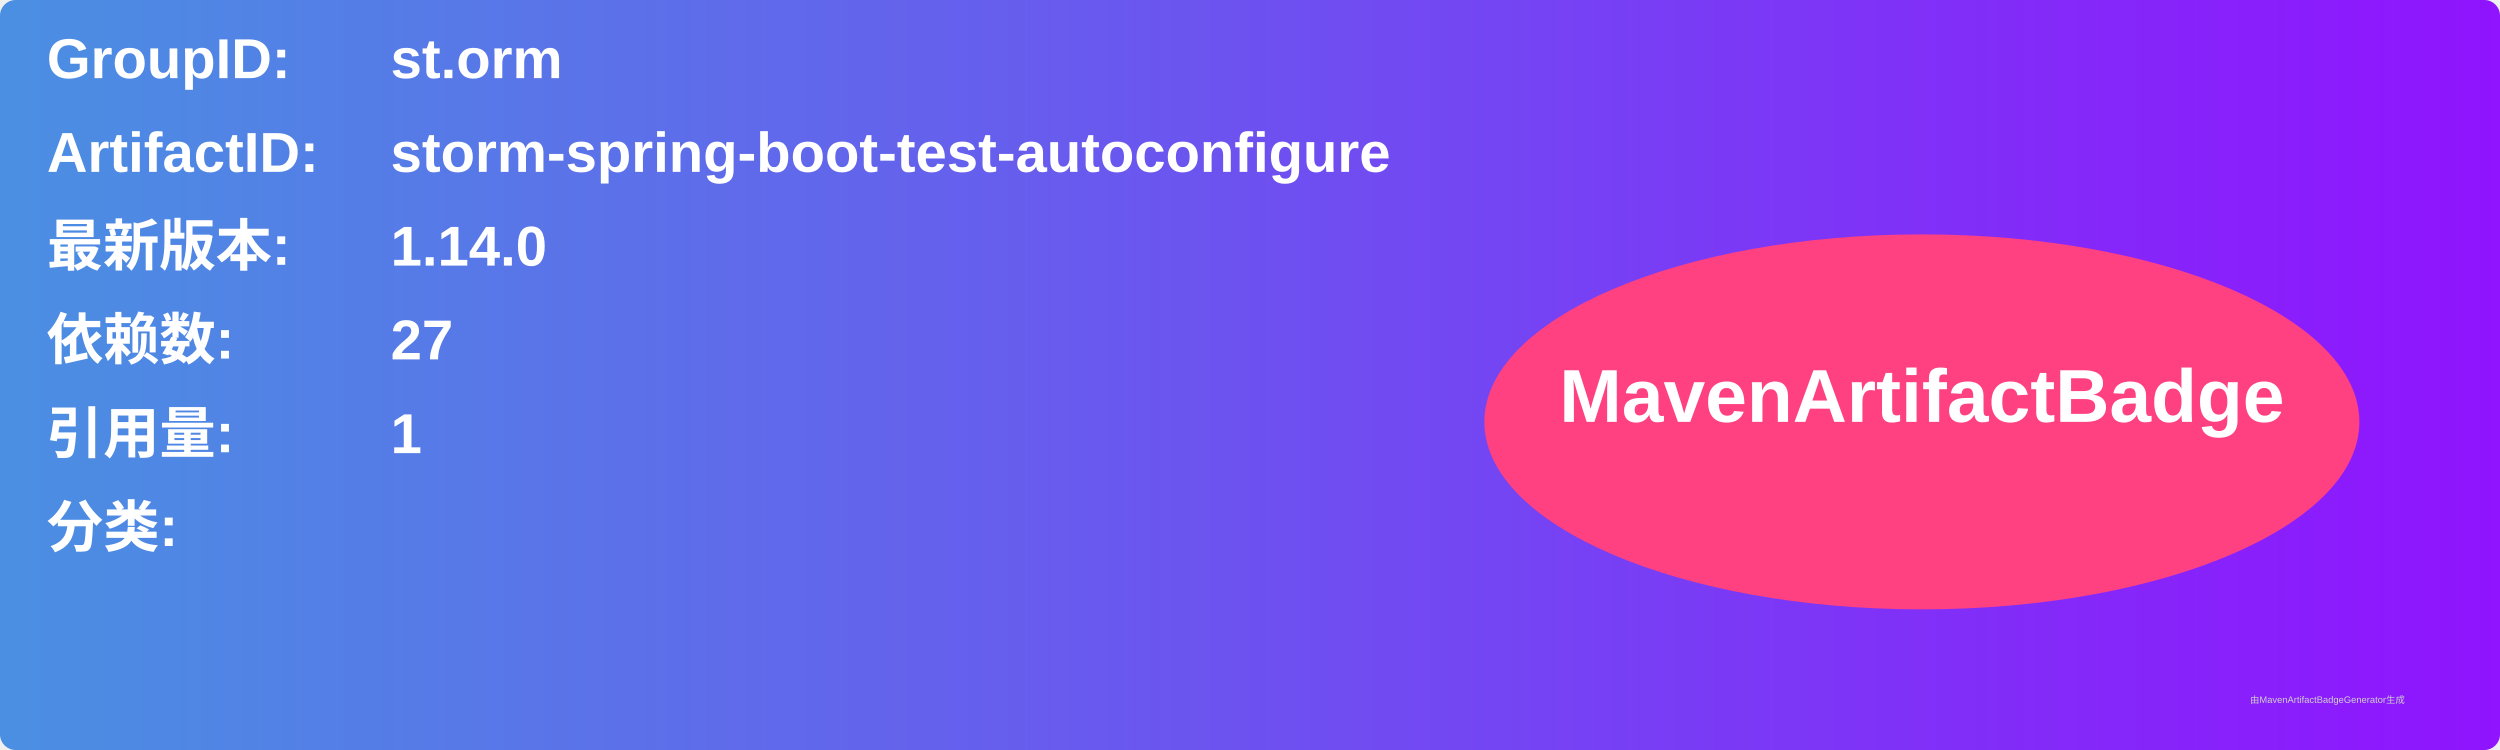
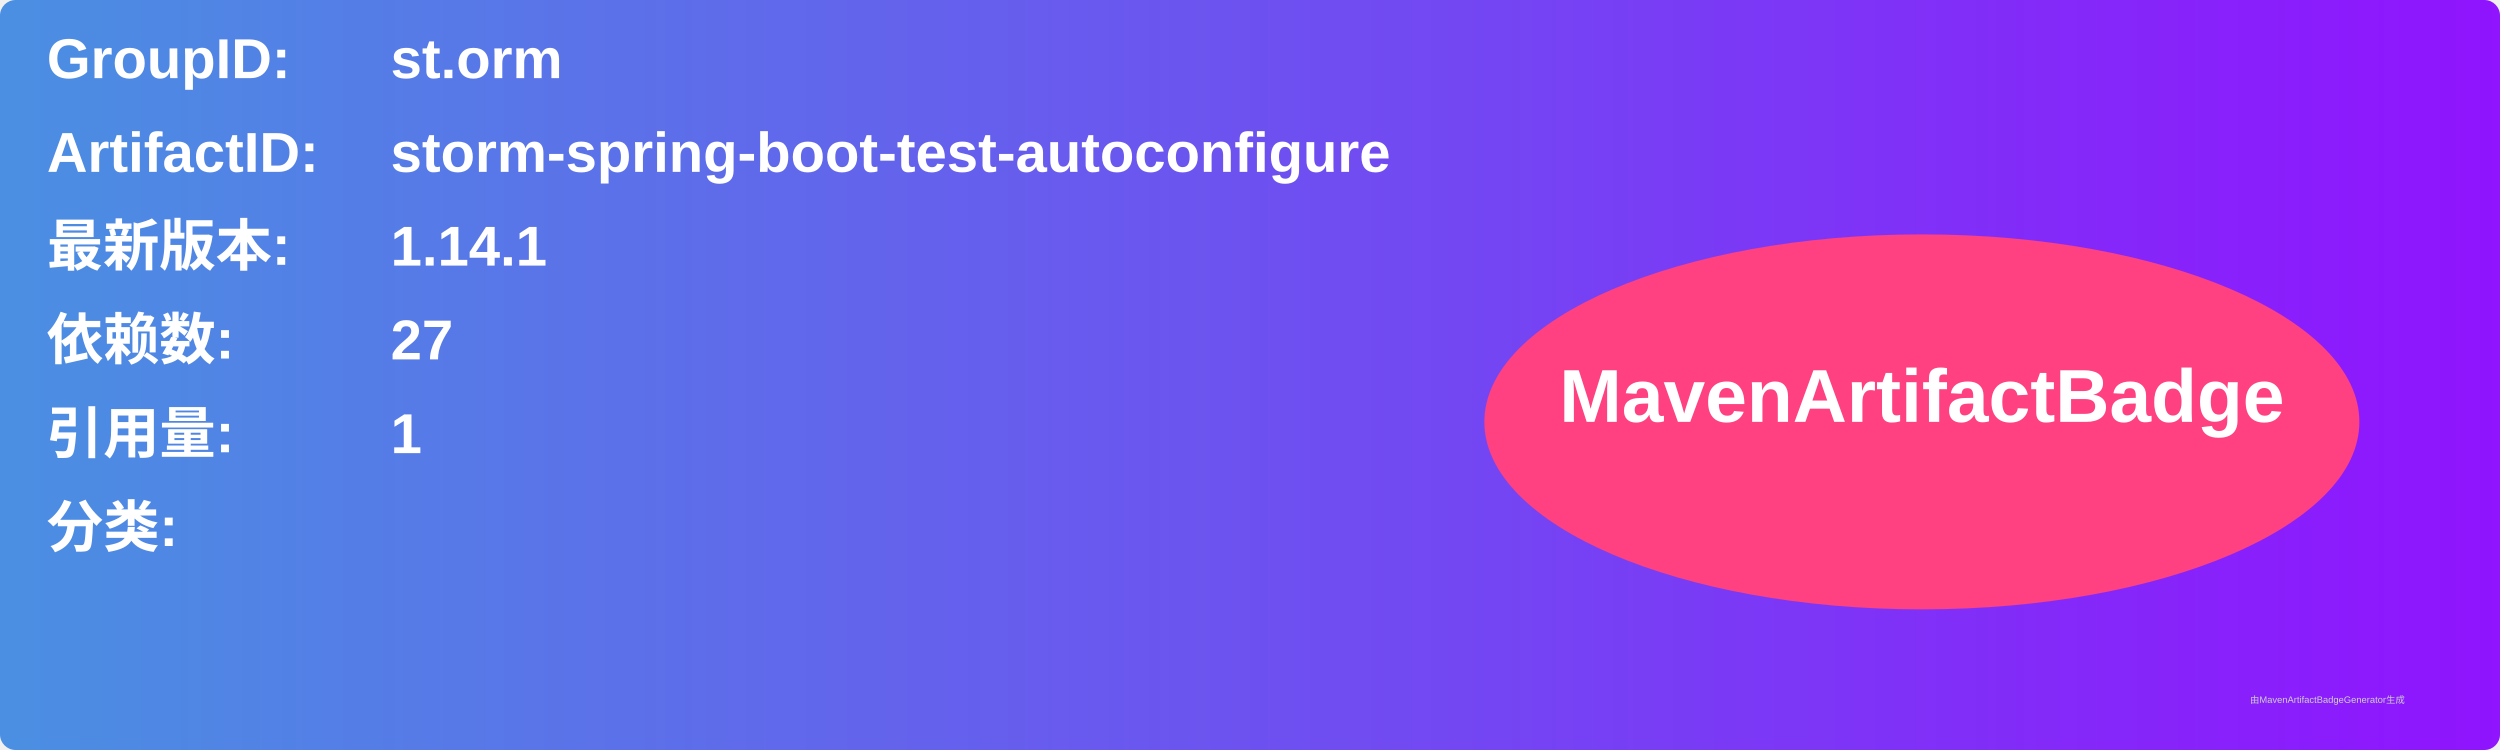
<svg xmlns="http://www.w3.org/2000/svg" width="800" height="240" viewBox="0 0 800 240">
  <linearGradient id="grad" x1="0%" y1="0%" x2="100%" y2="0%">
    <stop offset="0%" stop-color="#4a90e2" />
    <stop offset="100%" stop-color="#9013fe" />
  </linearGradient>
  <rect width="100%" height="100%" rx="5" ry="5" fill="url(#grad)" />
  <g transform="translate(15, 15)">
    <text x="0" y="10" font-family="Arial" font-size="18" fill="white" font-weight="bold" width="260">GroupID:</text>
    <text x="110" y="10" font-family="Arial" font-size="18" fill="white" font-weight="bold" width="460">st.orm</text>
    <text x="0" y="40" font-family="Arial" font-size="18" fill="white" font-weight="bold" width="260">ArtifactID:</text>
    <text x="110" y="40" font-family="Arial" font-size="18" fill="white" font-weight="bold" width="460">storm-spring-boot-test-autoconfigure</text>
    <text x="0" y="70" font-family="Arial" font-size="18" fill="white" font-weight="bold">最新版本:</text>
    <text x="110" y="70" font-family="Arial" font-size="18" fill="white" font-weight="bold">
-       <tspan font-weight="bold">1.14.0</tspan>
+       <tspan font-weight="bold">1.14.1</tspan>
    </text>
    <text x="0" y="100" font-family="Arial" font-size="18" fill="white" font-weight="bold">依赖数: </text>
    <text x="110" y="100" font-family="Arial" font-size="18" fill="white">
      <tspan font-weight="bold">27</tspan>
    </text>
    <text x="0" y="130" font-family="Arial" font-size="18" fill="white" font-weight="bold">引用量: </text>
    <text x="110" y="130" font-family="Arial" font-size="18" fill="white">
      <tspan font-weight="bold">1</tspan>
    </text>
    <text x="0" y="160" font-family="Arial" font-size="18" fill="white" font-weight="bold">分类:</text>
    <text x="10" y="190" font-family="Arial" font-size="10" fill="white">
      <tspan font-weight="bold" />
    </text>
    <ellipse cx="600" cy="120" rx="140" ry="60" fill="#ff4081" />
    <text x="600" y="120" text-anchor="middle" font-family="Arial" font-size="24" fill="white" font-weight="bold">MavenArtifactBadge</text>
  </g>
  <text x="720" y="225" font-family="Arial" font-size="3" fill="#d0d0d0">由MavenArtifactBadgeGenerator生成</text>
</svg>
